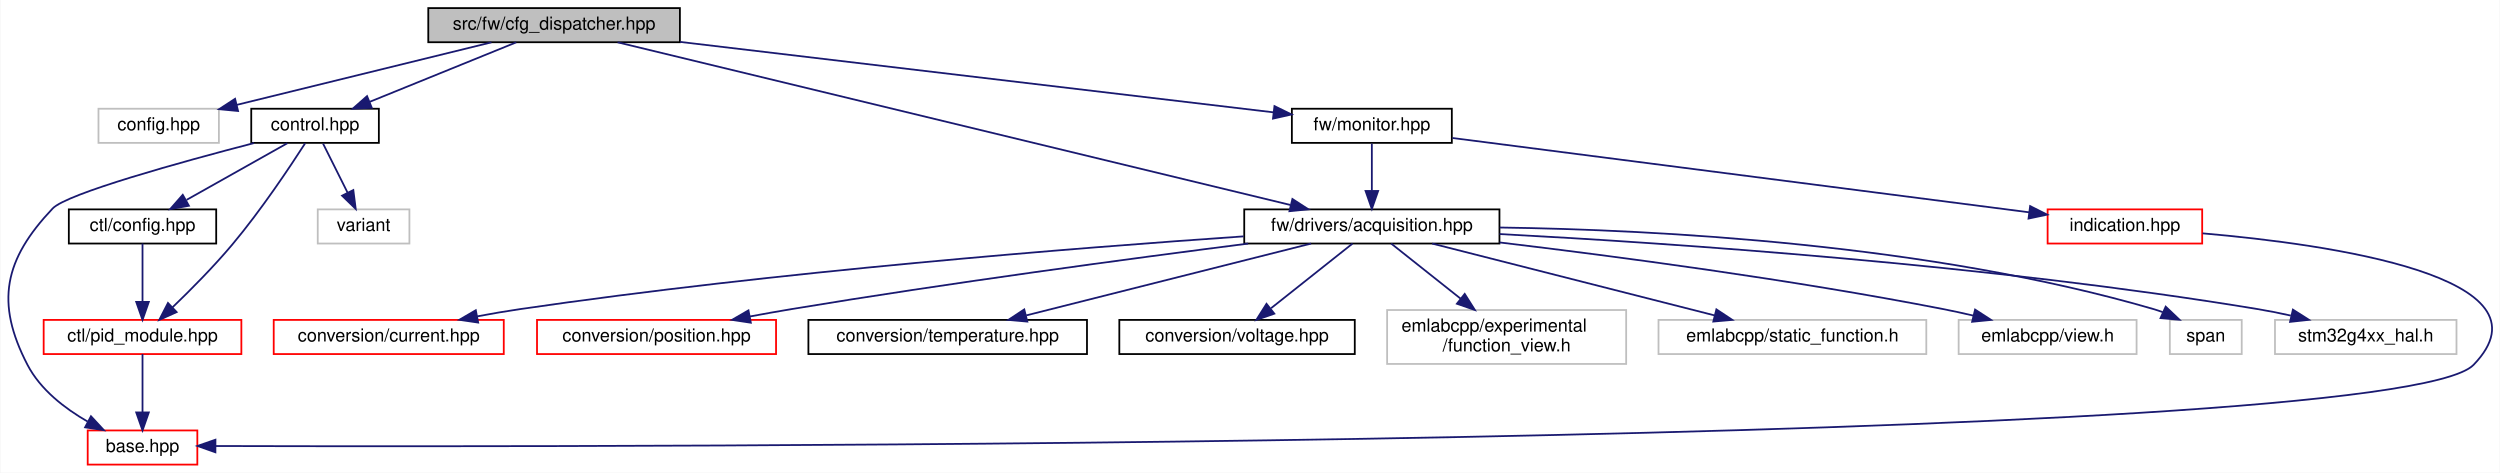
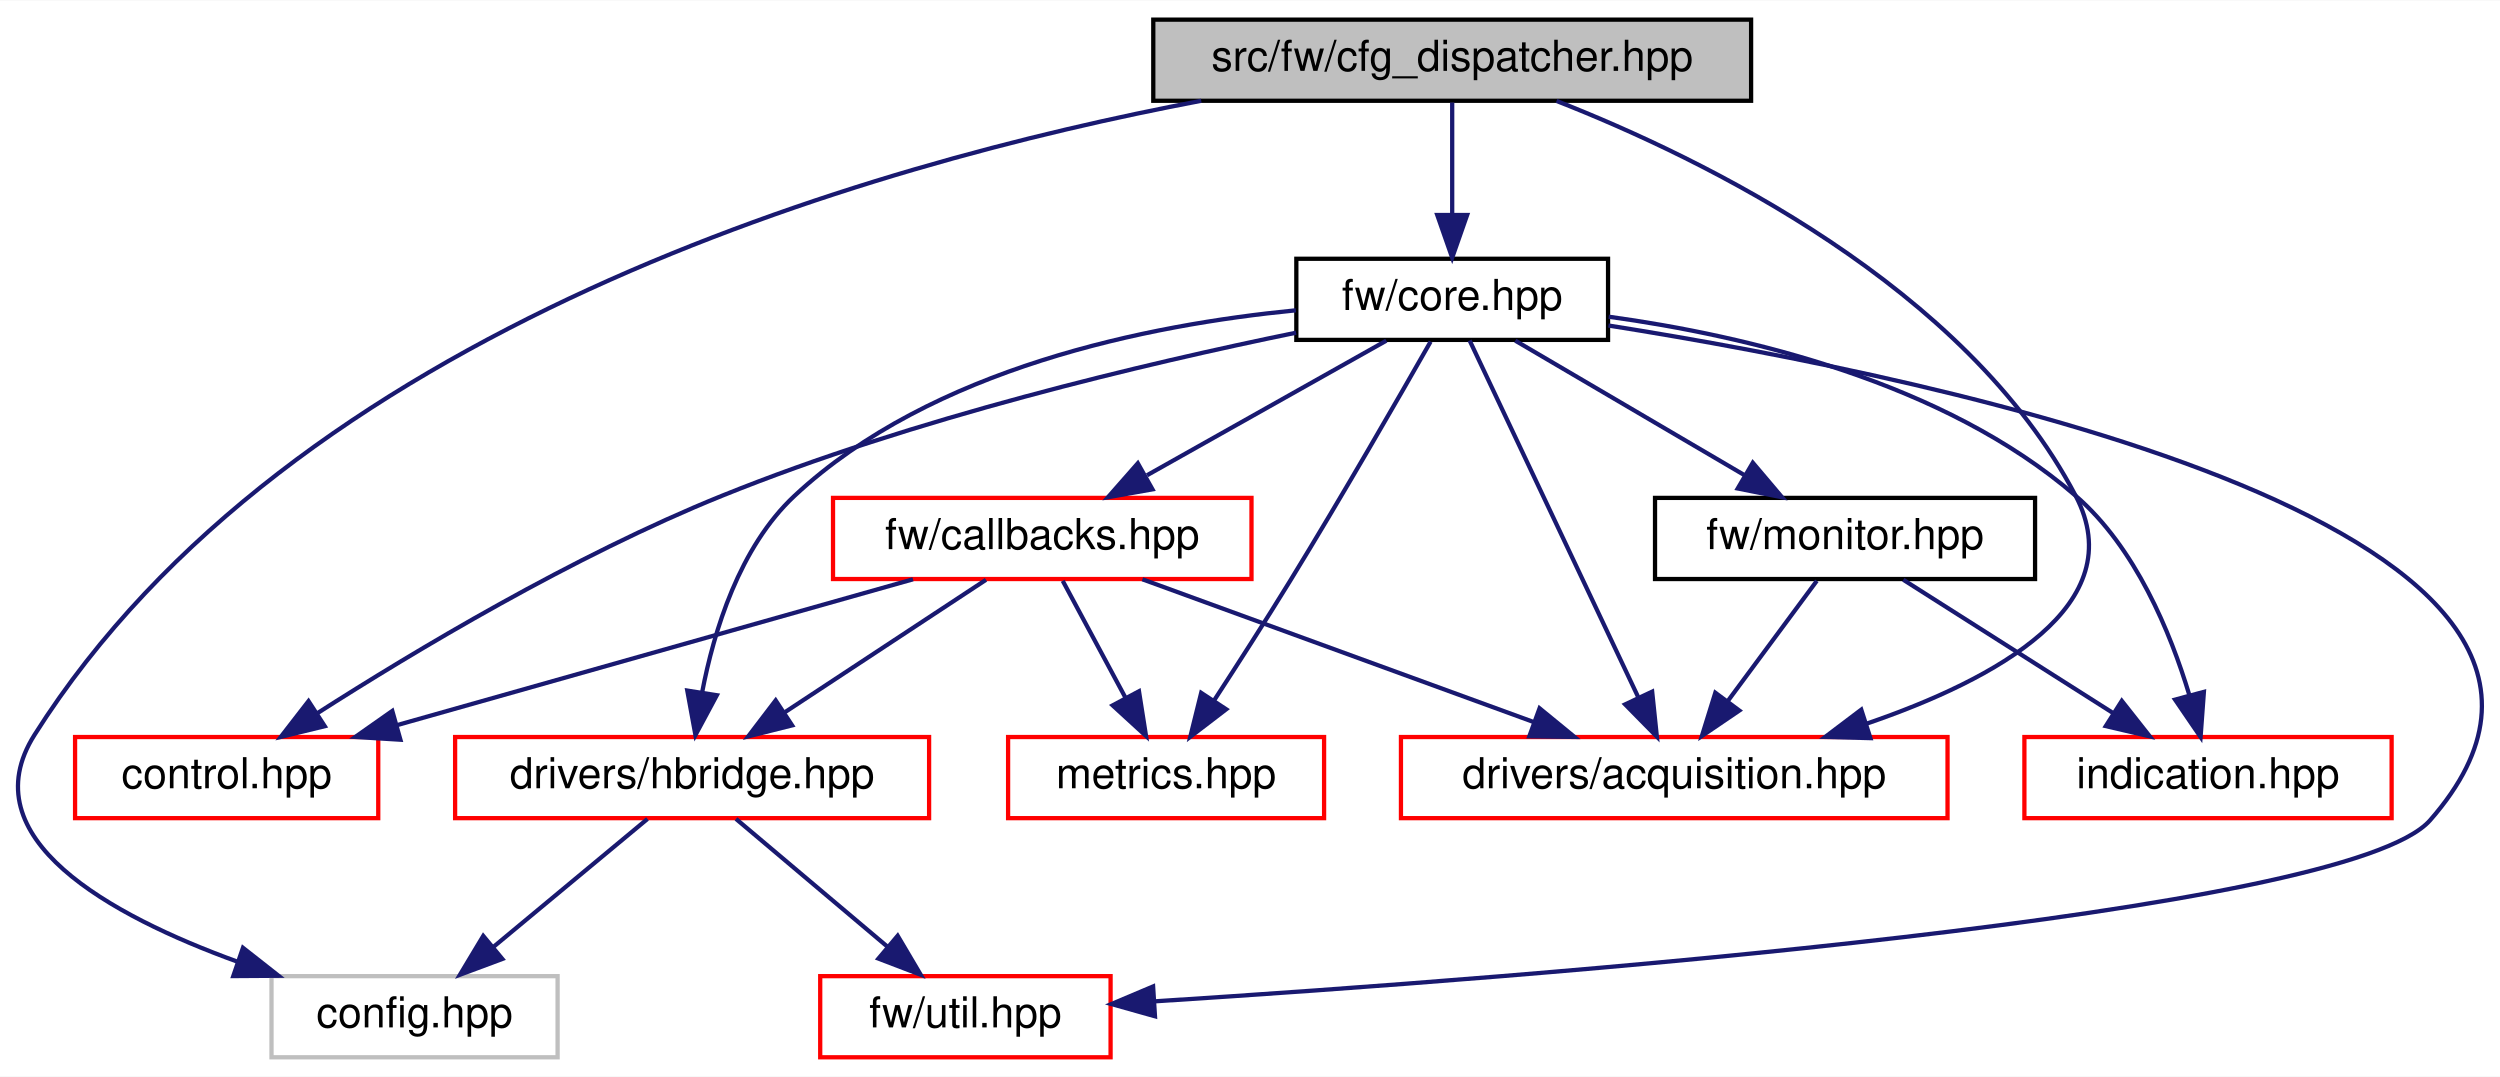
- <svg xmlns="http://www.w3.org/2000/svg" xmlns:xlink="http://www.w3.org/1999/xlink" width="1391pt" height="263pt" viewBox="0.00 0.00 1390.53 263.00">
-   <g id="graph0" class="graph" transform="scale(1 1) rotate(0) translate(4 259)">
-     <polygon fill="white" stroke="transparent" points="-4,4 -4,-259 1386.53,-259 1386.53,4 -4,4" />
+ <svg xmlns="http://www.w3.org/2000/svg" xmlns:xlink="http://www.w3.org/1999/xlink" width="585pt" height="252pt" viewBox="0.00 0.00 585.46 252.00">
+   <g id="graph0" class="graph" transform="scale(1 1) rotate(0) translate(4 248)">
+     <polygon fill="white" stroke="transparent" points="-4,4 -4,-248 581.46,-248 581.46,4 -4,4" />
    <g id="node1" class="node">
      <g id="a_node1">
        <a xlink:title=" ">
-           <polygon fill="#bfbfbf" stroke="black" points="234.06,-235.5 234.06,-254.5 374.06,-254.5 374.06,-235.5 234.06,-235.5" />
-           <text text-anchor="middle" x="304.06" y="-242.5" font-family="Helvetica,sans-Serif" font-size="10.00">src/fw/cfg_dispatcher.hpp</text>
+           <polygon fill="#bfbfbf" stroke="black" points="266.08,-224.5 266.08,-243.5 406.08,-243.5 406.08,-224.5 266.08,-224.5" />
+           <text text-anchor="middle" x="336.08" y="-231.5" font-family="Helvetica,sans-Serif" font-size="10.00">src/fw/cfg_dispatcher.hpp</text>
        </a>
      </g>
    </g>
    <g id="node2" class="node">
      <g id="a_node2">
        <a xlink:title=" ">
-           <polygon fill="white" stroke="#bfbfbf" points="50.56,-179.5 50.56,-198.5 117.56,-198.5 117.56,-179.5 50.56,-179.5" />
-           <text text-anchor="middle" x="84.06" y="-186.5" font-family="Helvetica,sans-Serif" font-size="10.00">config.hpp</text>
+           <polygon fill="white" stroke="#bfbfbf" points="59.58,-0.5 59.58,-19.5 126.58,-19.5 126.58,-0.5 59.58,-0.5" />
+           <text text-anchor="middle" x="93.08" y="-7.5" font-family="Helvetica,sans-Serif" font-size="10.00">config.hpp</text>
        </a>
      </g>
    </g>
    <g id="edge1" class="edge">
-       <path fill="none" stroke="midnightblue" d="M269.2,-235.44C230.81,-226.02 169.03,-210.85 127.51,-200.66" />
-       <polygon fill="midnightblue" stroke="midnightblue" points="128.22,-197.24 117.68,-198.25 126.56,-204.03 128.22,-197.24" />
+       <path fill="none" stroke="midnightblue" d="M277.31,-224.5C199.25,-209.7 64.22,-171.11 4.08,-76 -11.19,-51.85 21.64,-33.76 51.65,-22.87" />
+       <polygon fill="midnightblue" stroke="midnightblue" points="52.9,-26.14 61.23,-19.59 50.63,-19.52 52.9,-26.14" />
    </g>
    <g id="node3" class="node">
      <g id="a_node3">
-         <a xlink:href="control_8hpp.html" target="_top" xlink:title=" ">
-           <polygon fill="white" stroke="black" points="135.56,-179.5 135.56,-198.5 206.56,-198.5 206.56,-179.5 135.56,-179.5" />
-           <text text-anchor="middle" x="171.06" y="-186.5" font-family="Helvetica,sans-Serif" font-size="10.00">control.hpp</text>
+         <a xlink:href="core_8hpp.html" target="_top" xlink:title=" ">
+           <polygon fill="white" stroke="black" points="299.58,-168.5 299.58,-187.5 372.58,-187.5 372.58,-168.5 299.58,-168.5" />
+           <text text-anchor="middle" x="336.08" y="-175.5" font-family="Helvetica,sans-Serif" font-size="10.00">fw/core.hpp</text>
        </a>
      </g>
    </g>
    <g id="edge2" class="edge">
-       <path fill="none" stroke="midnightblue" d="M282.99,-235.44C261,-226.52 226.33,-212.44 201.4,-202.32" />
-       <polygon fill="midnightblue" stroke="midnightblue" points="202.62,-199.04 192.04,-198.52 199.99,-205.52 202.62,-199.04" />
+       <path fill="none" stroke="midnightblue" d="M336.08,-224.08C336.08,-217.01 336.08,-206.86 336.08,-197.99" />
+       <polygon fill="midnightblue" stroke="midnightblue" points="339.58,-197.75 336.08,-187.75 332.58,-197.75 339.58,-197.75" />
    </g>
-     <g id="node8" class="node">
-       <g id="a_node8">
+     <g id="node6" class="node">
+       <g id="a_node6">
        <a xlink:href="acquisition_8hpp.html" target="_top" xlink:title=" ">
-           <polygon fill="white" stroke="black" points="688.06,-123.5 688.06,-142.5 830.06,-142.5 830.06,-123.5 688.06,-123.5" />
-           <text text-anchor="middle" x="759.06" y="-130.5" font-family="Helvetica,sans-Serif" font-size="10.00">fw/drivers/acquisition.hpp</text>
-         </a>
-       </g>
-     </g>
-     <g id="edge9" class="edge">
-       <path fill="none" stroke="midnightblue" d="M339.39,-235.46C421.12,-215.7 623.16,-166.86 713.79,-144.94" />
-       <polygon fill="midnightblue" stroke="midnightblue" points="714.86,-148.29 723.76,-142.53 713.22,-141.48 714.86,-148.29" />
-     </g>
-     <g id="node18" class="node">
-       <g id="a_node18">
-         <a xlink:href="monitor_8hpp.html" target="_top" xlink:title=" ">
-           <polygon fill="white" stroke="black" points="714.56,-179.5 714.56,-198.5 803.56,-198.5 803.56,-179.5 714.56,-179.5" />
-           <text text-anchor="middle" x="759.06" y="-186.5" font-family="Helvetica,sans-Serif" font-size="10.00">fw/monitor.hpp</text>
+           <polygon fill="white" stroke="red" points="324.08,-56.5 324.08,-75.5 452.08,-75.5 452.08,-56.5 324.08,-56.5" />
+           <text text-anchor="middle" x="388.08" y="-63.5" font-family="Helvetica,sans-Serif" font-size="10.00">drivers/acquisition.hpp</text>
        </a>
      </g>
    </g>
    <g id="edge19" class="edge">
-       <path fill="none" stroke="midnightblue" d="M374.16,-235.68C465.09,-224.89 621.84,-206.29 704.45,-196.48" />
-       <polygon fill="midnightblue" stroke="midnightblue" points="704.88,-199.96 714.39,-195.3 704.05,-193 704.88,-199.96" />
+       <path fill="none" stroke="midnightblue" d="M360.52,-224.46C394.95,-210.94 456.39,-181 482.08,-132 495.46,-106.47 463.38,-88.98 433.13,-78.63" />
+       <polygon fill="midnightblue" stroke="midnightblue" points="434.02,-75.24 423.43,-75.52 431.88,-81.91 434.02,-75.24" />
    </g>
    <g id="node4" class="node">
      <g id="a_node4">
-         <a xlink:href="base_8hpp.html" target="_top" xlink:title=" ">
-           <polygon fill="white" stroke="red" points="44.56,-0.5 44.56,-19.5 105.56,-19.5 105.56,-0.5 44.56,-0.5" />
-           <text text-anchor="middle" x="75.06" y="-7.5" font-family="Helvetica,sans-Serif" font-size="10.00">base.hpp</text>
+         <a xlink:href="control_8hpp.html" target="_top" xlink:title=" ">
+           <polygon fill="white" stroke="red" points="13.58,-56.5 13.58,-75.5 84.58,-75.5 84.58,-56.5 13.58,-56.5" />
+           <text text-anchor="middle" x="49.08" y="-63.5" font-family="Helvetica,sans-Serif" font-size="10.00">control.hpp</text>
        </a>
      </g>
    </g>
    <g id="edge3" class="edge">
-       <path fill="none" stroke="midnightblue" d="M137.11,-179.41C96.49,-168.85 32.93,-151.3 25.06,-143 -1.87,-114.57 -6.99,-90.76 11.06,-56 18.22,-42.23 31.74,-31.78 44.51,-24.44" />
-       <polygon fill="midnightblue" stroke="midnightblue" points="46.38,-27.41 53.58,-19.64 43.11,-21.23 46.38,-27.41" />
+       <path fill="none" stroke="midnightblue" d="M299.52,-170.19C264.3,-162.97 209.9,-150.12 165.08,-132 130.27,-117.94 92.89,-95.52 70.24,-81.03" />
+       <polygon fill="midnightblue" stroke="midnightblue" points="72.05,-78.04 61.76,-75.53 68.25,-83.91 72.05,-78.04" />
    </g>
    <g id="node5" class="node">
      <g id="a_node5">
-         <a xlink:href="ctl_2config_8hpp.html" target="_top" xlink:title=" ">
-           <polygon fill="white" stroke="black" points="34.06,-123.5 34.06,-142.5 116.06,-142.5 116.06,-123.5 34.06,-123.5" />
-           <text text-anchor="middle" x="75.06" y="-130.5" font-family="Helvetica,sans-Serif" font-size="10.00">ctl/config.hpp</text>
+         <a xlink:href="callbacks_8hpp.html" target="_top" xlink:title=" ">
+           <polygon fill="white" stroke="red" points="191.08,-112.5 191.08,-131.5 289.08,-131.5 289.08,-112.5 191.08,-112.5" />
+           <text text-anchor="middle" x="240.08" y="-119.5" font-family="Helvetica,sans-Serif" font-size="10.00">fw/callbacks.hpp</text>
        </a>
      </g>
    </g>
    <g id="edge4" class="edge">
-       <path fill="none" stroke="midnightblue" d="M155.64,-179.32C140.52,-170.82 117.25,-157.73 99.59,-147.8" />
-       <polygon fill="midnightblue" stroke="midnightblue" points="100.88,-144.51 90.45,-142.65 97.45,-150.61 100.88,-144.51" />
+       <path fill="none" stroke="midnightblue" d="M320.65,-168.32C305.54,-159.82 282.26,-146.73 264.61,-136.8" />
+       <polygon fill="midnightblue" stroke="midnightblue" points="265.89,-133.51 255.46,-131.65 262.46,-139.61 265.89,-133.51" />
    </g>
-     <g id="node6" class="node">
-       <g id="a_node6">
-         <a xlink:href="pid__module_8hpp.html" target="_top" xlink:title=" ">
-           <polygon fill="white" stroke="red" points="20.06,-62 20.06,-81 130.06,-81 130.06,-62 20.06,-62" />
-           <text text-anchor="middle" x="75.06" y="-69" font-family="Helvetica,sans-Serif" font-size="10.00">ctl/pid_module.hpp</text>
-         </a>
-       </g>
-     </g>
-     <g id="edge7" class="edge">
-       <path fill="none" stroke="midnightblue" d="M165.54,-179.26C157.3,-166.45 141.06,-142.06 125.06,-123 114.68,-110.62 101.83,-97.69 91.76,-88.01" />
-       <polygon fill="midnightblue" stroke="midnightblue" points="94.04,-85.35 84.38,-81.02 89.23,-90.44 94.04,-85.35" />
+     <g id="edge11" class="edge">
+       <path fill="none" stroke="midnightblue" d="M340.16,-168.37C348.62,-150.46 368.26,-108.92 379.59,-84.95" />
+       <polygon fill="midnightblue" stroke="midnightblue" points="382.91,-86.13 384.01,-75.59 376.58,-83.14 382.91,-86.13" />
    </g>
    <g id="node7" class="node">
      <g id="a_node7">
-         <a xlink:title=" ">
-           <polygon fill="white" stroke="#bfbfbf" points="172.56,-123.5 172.56,-142.5 223.56,-142.5 223.56,-123.5 172.56,-123.5" />
-           <text text-anchor="middle" x="198.06" y="-130.5" font-family="Helvetica,sans-Serif" font-size="10.00">variant</text>
-         </a>
-       </g>
-     </g>
-     <g id="edge8" class="edge">
-       <path fill="none" stroke="midnightblue" d="M175.52,-179.08C179.22,-171.69 184.59,-160.95 189.16,-151.81" />
-       <polygon fill="midnightblue" stroke="midnightblue" points="192.35,-153.26 193.69,-142.75 186.09,-150.13 192.35,-153.26" />
-     </g>
-     <g id="edge5" class="edge">
-       <path fill="none" stroke="midnightblue" d="M75.06,-123.48C75.06,-115.08 75.06,-101.98 75.06,-91.16" />
-       <polygon fill="midnightblue" stroke="midnightblue" points="78.56,-91.01 75.06,-81.01 71.56,-91.01 78.56,-91.01" />
-     </g>
-     <g id="edge6" class="edge">
-       <path fill="none" stroke="midnightblue" d="M75.06,-61.98C75.06,-53.58 75.06,-40.48 75.06,-29.66" />
-       <polygon fill="midnightblue" stroke="midnightblue" points="78.56,-29.51 75.06,-19.51 71.56,-29.51 78.56,-29.51" />
-     </g>
-     <g id="node9" class="node">
-       <g id="a_node9">
-         <a xlink:href="current_8hpp.html" target="_top" xlink:title=" ">
-           <polygon fill="white" stroke="red" points="148.06,-62 148.06,-81 276.06,-81 276.06,-62 148.06,-62" />
-           <text text-anchor="middle" x="212.06" y="-69" font-family="Helvetica,sans-Serif" font-size="10.00">conversion/current.hpp</text>
-         </a>
-       </g>
-     </g>
-     <g id="edge10" class="edge">
-       <path fill="none" stroke="midnightblue" d="M687.73,-127.49C594.73,-121.1 427.17,-107.8 285.06,-87 277.33,-85.87 269.18,-84.46 261.24,-82.97" />
-       <polygon fill="midnightblue" stroke="midnightblue" points="261.82,-79.52 251.34,-81.06 260.49,-86.39 261.82,-79.52" />
-     </g>
-     <g id="node10" class="node">
-       <g id="a_node10">
-         <a xlink:href="position_8hpp.html" target="_top" xlink:title=" ">
-           <polygon fill="white" stroke="red" points="294.56,-62 294.56,-81 427.56,-81 427.56,-62 294.56,-62" />
-           <text text-anchor="middle" x="361.06" y="-69" font-family="Helvetica,sans-Serif" font-size="10.00">conversion/position.hpp</text>
-         </a>
-       </g>
-     </g>
-     <g id="edge11" class="edge">
-       <path fill="none" stroke="midnightblue" d="M690.22,-123.47C624.72,-115.11 523.47,-101.53 436.06,-87 428.61,-85.76 420.75,-84.35 413.04,-82.92" />
-       <polygon fill="midnightblue" stroke="midnightblue" points="413.52,-79.44 403.04,-81.02 412.21,-86.32 413.52,-79.44" />
-     </g>
-     <g id="node11" class="node">
-       <g id="a_node11">
-         <a xlink:href="temperature_8hpp.html" target="_top" xlink:title=" ">
-           <polygon fill="white" stroke="black" points="445.56,-62 445.56,-81 600.56,-81 600.56,-62 445.56,-62" />
-           <text text-anchor="middle" x="523.06" y="-69" font-family="Helvetica,sans-Serif" font-size="10.00">conversion/temperature.hpp</text>
+         <a xlink:href="hbridge_8hpp.html" target="_top" xlink:title=" ">
+           <polygon fill="white" stroke="red" points="102.58,-56.5 102.58,-75.5 213.58,-75.5 213.58,-56.5 102.58,-56.5" />
+           <text text-anchor="middle" x="158.08" y="-63.5" font-family="Helvetica,sans-Serif" font-size="10.00">drivers/hbridge.hpp</text>
        </a>
      </g>
    </g>
    <g id="edge12" class="edge">
-       <path fill="none" stroke="midnightblue" d="M725.25,-123.48C683.54,-112.96 612.55,-95.06 566.75,-83.51" />
-       <polygon fill="midnightblue" stroke="midnightblue" points="567.37,-80.06 556.81,-81.01 565.66,-86.85 567.37,-80.06" />
+       <path fill="none" stroke="midnightblue" d="M299.47,-175.43C265.05,-172.06 214.16,-161.93 182.08,-132 169.18,-119.97 163.18,-100.4 160.41,-85.87" />
+       <polygon fill="midnightblue" stroke="midnightblue" points="163.87,-85.29 158.86,-75.95 156.95,-86.37 163.87,-85.29" />
    </g>
-     <g id="node12" class="node">
-       <g id="a_node12">
-         <a xlink:href="voltage_8hpp.html" target="_top" xlink:title=" ">
-           <polygon fill="white" stroke="black" points="618.56,-62 618.56,-81 749.56,-81 749.56,-62 618.56,-62" />
-           <text text-anchor="middle" x="684.06" y="-69" font-family="Helvetica,sans-Serif" font-size="10.00">conversion/voltage.hpp</text>
+     <g id="node8" class="node">
+       <g id="a_node8">
+         <a xlink:href="util_8hpp.html" target="_top" xlink:title=" ">
+           <polygon fill="white" stroke="red" points="188.08,-0.5 188.08,-19.5 256.08,-19.5 256.08,-0.5 188.08,-0.5" />
+           <text text-anchor="middle" x="222.08" y="-7.5" font-family="Helvetica,sans-Serif" font-size="10.00">fw/util.hpp</text>
+         </a>
+       </g>
+     </g>
+     <g id="edge16" class="edge">
+       <path fill="none" stroke="midnightblue" d="M372.67,-171.87C451.25,-159.43 624.39,-123.6 565.08,-56 545.66,-33.88 354.86,-19.25 266.53,-13.61" />
+       <polygon fill="midnightblue" stroke="midnightblue" points="266.48,-10.1 256.28,-12.97 266.04,-17.09 266.48,-10.1" />
+     </g>
+     <g id="node9" class="node">
+       <g id="a_node9">
+         <a xlink:href="metrics_8hpp.html" target="_top" xlink:title=" ">
+           <polygon fill="white" stroke="red" points="232.08,-56.5 232.08,-75.5 306.08,-75.5 306.08,-56.5 232.08,-56.5" />
+           <text text-anchor="middle" x="269.08" y="-63.5" font-family="Helvetica,sans-Serif" font-size="10.00">metrics.hpp</text>
+         </a>
+       </g>
+     </g>
+     <g id="edge18" class="edge">
+       <path fill="none" stroke="midnightblue" d="M331.03,-168.1C323.87,-155.51 310.25,-131.83 298.08,-112 292.35,-102.68 285.76,-92.42 280.31,-84.05" />
+       <polygon fill="midnightblue" stroke="midnightblue" points="283.16,-82 274.75,-75.56 277.3,-85.84 283.16,-82" />
+     </g>
+     <g id="node10" class="node">
+       <g id="a_node10">
+         <a xlink:href="monitor_8hpp.html" target="_top" xlink:title=" ">
+           <polygon fill="white" stroke="black" points="383.58,-112.5 383.58,-131.5 472.58,-131.5 472.58,-112.5 383.58,-112.5" />
+           <text text-anchor="middle" x="428.08" y="-119.5" font-family="Helvetica,sans-Serif" font-size="10.00">fw/monitor.hpp</text>
        </a>
      </g>
    </g>
    <g id="edge13" class="edge">
-       <path fill="none" stroke="midnightblue" d="M748.32,-123.48C736.51,-114.11 717.32,-98.88 702.98,-87.51" />
-       <polygon fill="midnightblue" stroke="midnightblue" points="704.8,-84.48 694.79,-81.01 700.45,-89.97 704.8,-84.48" />
+       <path fill="none" stroke="midnightblue" d="M350.86,-168.32C365.34,-159.82 387.65,-146.73 404.57,-136.8" />
+       <polygon fill="midnightblue" stroke="midnightblue" points="406.48,-139.74 413.33,-131.65 402.94,-133.7 406.48,-139.74" />
    </g>
-     <g id="node13" class="node">
-       <g id="a_node13">
-         <a xlink:title=" ">
-           <polygon fill="white" stroke="#bfbfbf" points="767.56,-56.5 767.56,-86.5 900.56,-86.5 900.56,-56.5 767.56,-56.5" />
-           <text text-anchor="start" x="775.56" y="-74.5" font-family="Helvetica,sans-Serif" font-size="10.00">emlabcpp/experimental</text>
-           <text text-anchor="middle" x="834.06" y="-63.5" font-family="Helvetica,sans-Serif" font-size="10.00">/function_view.h</text>
-         </a>
-       </g>
-     </g>
-     <g id="edge14" class="edge">
-       <path fill="none" stroke="midnightblue" d="M769.81,-123.48C779.87,-115.49 795.3,-103.25 808.51,-92.77" />
-       <polygon fill="midnightblue" stroke="midnightblue" points="810.73,-95.48 816.39,-86.52 806.38,-90 810.73,-95.48" />
-     </g>
-     <g id="node14" class="node">
-       <g id="a_node14">
-         <a xlink:title=" ">
-           <polygon fill="white" stroke="#bfbfbf" points="918.56,-62 918.56,-81 1067.56,-81 1067.56,-62 918.56,-62" />
-           <text text-anchor="middle" x="993.06" y="-69" font-family="Helvetica,sans-Serif" font-size="10.00">emlabcpp/static_function.h</text>
-         </a>
-       </g>
-     </g>
-     <g id="edge15" class="edge">
-       <path fill="none" stroke="midnightblue" d="M792.59,-123.48C833.95,-112.96 904.33,-95.06 949.75,-83.51" />
-       <polygon fill="midnightblue" stroke="midnightblue" points="950.77,-86.87 959.6,-81.01 949.05,-80.08 950.77,-86.87" />
-     </g>
-     <g id="node15" class="node">
-       <g id="a_node15">
-         <a xlink:title=" ">
-           <polygon fill="white" stroke="#bfbfbf" points="1085.56,-62 1085.56,-81 1184.56,-81 1184.56,-62 1085.56,-62" />
-           <text text-anchor="middle" x="1135.06" y="-69" font-family="Helvetica,sans-Serif" font-size="10.00">emlabcpp/view.h</text>
-         </a>
-       </g>
-     </g>
-     <g id="edge16" class="edge">
-       <path fill="none" stroke="midnightblue" d="M830.15,-124.1C894.83,-116.39 992.79,-103.45 1077.06,-87 1082.48,-85.94 1088.14,-84.7 1093.72,-83.4" />
-       <polygon fill="midnightblue" stroke="midnightblue" points="1094.7,-86.76 1103.59,-81 1093.05,-79.96 1094.7,-86.76" />
-     </g>
-     <g id="node16" class="node">
-       <g id="a_node16">
-         <a xlink:title=" ">
-           <polygon fill="white" stroke="#bfbfbf" points="1203.06,-62 1203.06,-81 1243.06,-81 1243.06,-62 1203.06,-62" />
-           <text text-anchor="middle" x="1223.06" y="-69" font-family="Helvetica,sans-Serif" font-size="10.00">span</text>
+     <g id="node11" class="node">
+       <g id="a_node11">
+         <a xlink:href="indication_8hpp.html" target="_top" xlink:title=" ">
+           <polygon fill="white" stroke="red" points="470.08,-56.5 470.08,-75.5 556.08,-75.5 556.08,-56.5 470.08,-56.5" />
+           <text text-anchor="middle" x="513.08" y="-63.5" font-family="Helvetica,sans-Serif" font-size="10.00">indication.hpp</text>
        </a>
      </g>
    </g>
    <g id="edge17" class="edge">
-       <path fill="none" stroke="midnightblue" d="M830.24,-132.41C917.64,-131.16 1069.59,-123.25 1194.06,-87 1195.74,-86.51 1197.43,-85.93 1199.11,-85.29" />
-       <polygon fill="midnightblue" stroke="midnightblue" points="1200.75,-88.39 1208.43,-81.1 1197.88,-82 1200.75,-88.39" />
+       <path fill="none" stroke="midnightblue" d="M372.73,-173.93C404.91,-169.49 451.26,-158.61 482.08,-132 496.1,-119.89 504.28,-100.01 508.68,-85.42" />
+       <polygon fill="midnightblue" stroke="midnightblue" points="512.12,-86.08 511.34,-75.51 505.36,-84.26 512.12,-86.08" />
    </g>
-     <g id="node17" class="node">
-       <g id="a_node17">
-         <a xlink:title=" ">
-           <polygon fill="white" stroke="#bfbfbf" points="1261.56,-62 1261.56,-81 1362.56,-81 1362.56,-62 1261.56,-62" />
-           <text text-anchor="middle" x="1312.06" y="-69" font-family="Helvetica,sans-Serif" font-size="10.00">stm32g4xx_hal.h</text>
-         </a>
-       </g>
+     <g id="edge5" class="edge">
+       <path fill="none" stroke="midnightblue" d="M209.81,-112.44C177.12,-103.2 124.89,-88.44 88.89,-78.26" />
+       <polygon fill="midnightblue" stroke="midnightblue" points="89.77,-74.87 79.2,-75.52 87.87,-81.61 89.77,-74.87" />
    </g>
-     <g id="edge18" class="edge">
-       <path fill="none" stroke="midnightblue" d="M830.1,-128.78C926.28,-123.68 1103.04,-111.67 1252.06,-87 1258.02,-86.01 1264.27,-84.76 1270.38,-83.4" />
-       <polygon fill="midnightblue" stroke="midnightblue" points="1271.54,-86.73 1280.48,-81.05 1269.95,-79.91 1271.54,-86.73" />
+     <g id="edge6" class="edge">
+       <path fill="none" stroke="midnightblue" d="M263.53,-112.44C288.21,-103.44 327.26,-89.19 355.05,-79.05" />
+       <polygon fill="midnightblue" stroke="midnightblue" points="356.54,-82.23 364.73,-75.52 354.14,-75.66 356.54,-82.23" />
    </g>
-     <g id="edge20" class="edge">
-       <path fill="none" stroke="midnightblue" d="M759.06,-179.08C759.06,-172.01 759.06,-161.86 759.06,-152.99" />
-       <polygon fill="midnightblue" stroke="midnightblue" points="762.56,-152.75 759.06,-142.75 755.56,-152.75 762.56,-152.75" />
+     <g id="edge7" class="edge">
+       <path fill="none" stroke="midnightblue" d="M226.9,-112.32C214.23,-103.98 194.84,-91.21 179.87,-81.35" />
+       <polygon fill="midnightblue" stroke="midnightblue" points="181.5,-78.23 171.22,-75.65 177.65,-84.08 181.5,-78.23" />
    </g>
-     <g id="node19" class="node">
-       <g id="a_node19">
-         <a xlink:href="indication_8hpp.html" target="_top" xlink:title=" ">
-           <polygon fill="white" stroke="red" points="1135.06,-123.5 1135.06,-142.5 1221.06,-142.5 1221.06,-123.5 1135.06,-123.5" />
-           <text text-anchor="middle" x="1178.06" y="-130.5" font-family="Helvetica,sans-Serif" font-size="10.00">indication.hpp</text>
-         </a>
-       </g>
+     <g id="edge10" class="edge">
+       <path fill="none" stroke="midnightblue" d="M244.87,-112.08C248.83,-104.69 254.6,-93.95 259.51,-84.81" />
+       <polygon fill="midnightblue" stroke="midnightblue" points="262.73,-86.22 264.38,-75.75 256.56,-82.91 262.73,-86.22" />
    </g>
-     <g id="edge21" class="edge">
-       <path fill="none" stroke="midnightblue" d="M803.9,-182.22C881.73,-172.19 1041.44,-151.61 1124.78,-140.87" />
-       <polygon fill="midnightblue" stroke="midnightblue" points="1125.33,-144.33 1134.8,-139.58 1124.44,-137.38 1125.33,-144.33" />
+     <g id="edge8" class="edge">
+       <path fill="none" stroke="midnightblue" d="M147.63,-56.32C137.93,-48.26 123.26,-36.08 111.58,-26.37" />
+       <polygon fill="midnightblue" stroke="midnightblue" points="113.64,-23.53 103.71,-19.83 109.17,-28.92 113.64,-23.53" />
    </g>
-     <g id="edge22" class="edge">
-       <path fill="none" stroke="midnightblue" d="M1221.29,-129.16C1291.86,-123.07 1419.44,-105.04 1372.06,-56 1327.4,-9.76 331.14,-10.2 115.85,-10.84" />
-       <polygon fill="midnightblue" stroke="midnightblue" points="115.61,-7.34 105.62,-10.87 115.63,-14.34 115.61,-7.34" />
+     <g id="edge9" class="edge">
+       <path fill="none" stroke="midnightblue" d="M168.36,-56.32C177.91,-48.26 192.36,-36.08 203.86,-26.37" />
+       <polygon fill="midnightblue" stroke="midnightblue" points="206.22,-28.96 211.61,-19.83 201.71,-23.61 206.22,-28.96" />
+     </g>
+     <g id="edge14" class="edge">
+       <path fill="none" stroke="midnightblue" d="M421.47,-112.08C415.82,-104.46 407.53,-93.26 400.63,-83.94" />
+       <polygon fill="midnightblue" stroke="midnightblue" points="403.32,-81.7 394.56,-75.75 397.7,-85.87 403.32,-81.7" />
+     </g>
+     <g id="edge15" class="edge">
+       <path fill="none" stroke="midnightblue" d="M441.73,-112.32C454.99,-103.9 475.34,-90.97 490.92,-81.07" />
+       <polygon fill="midnightblue" stroke="midnightblue" points="492.89,-83.97 499.45,-75.65 489.14,-78.06 492.89,-83.97" />
    </g>
  </g>
</svg>
